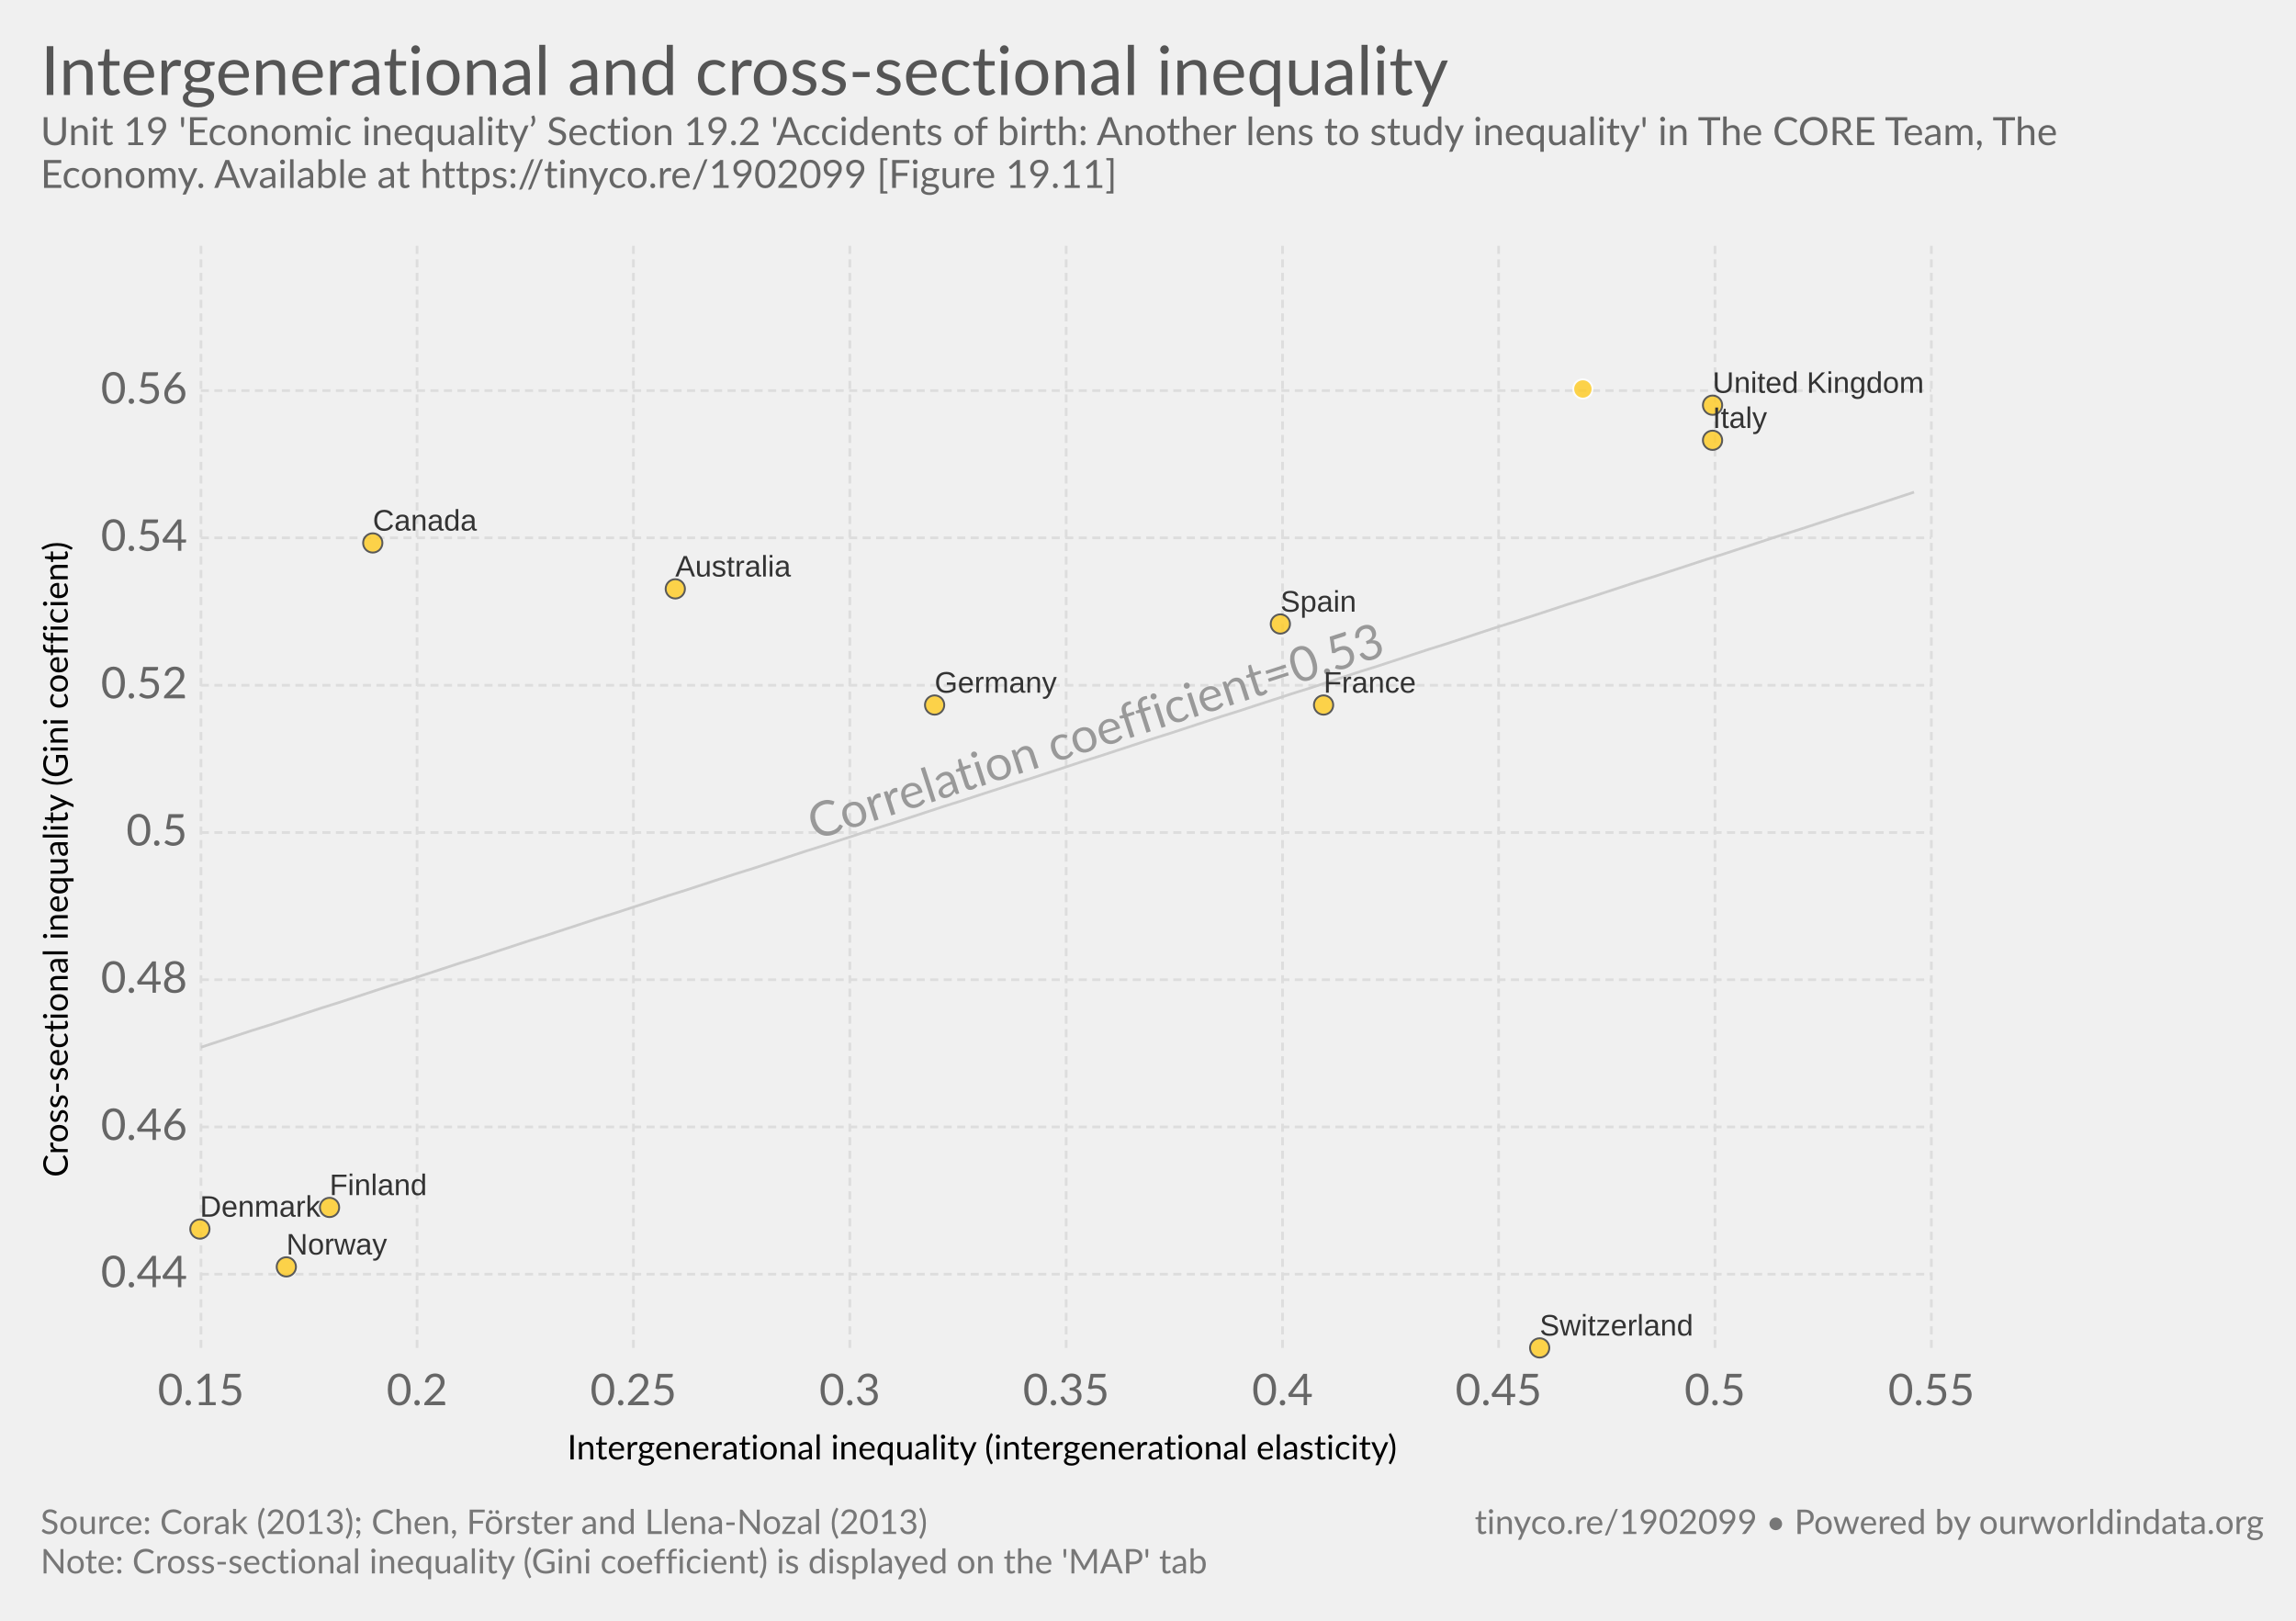
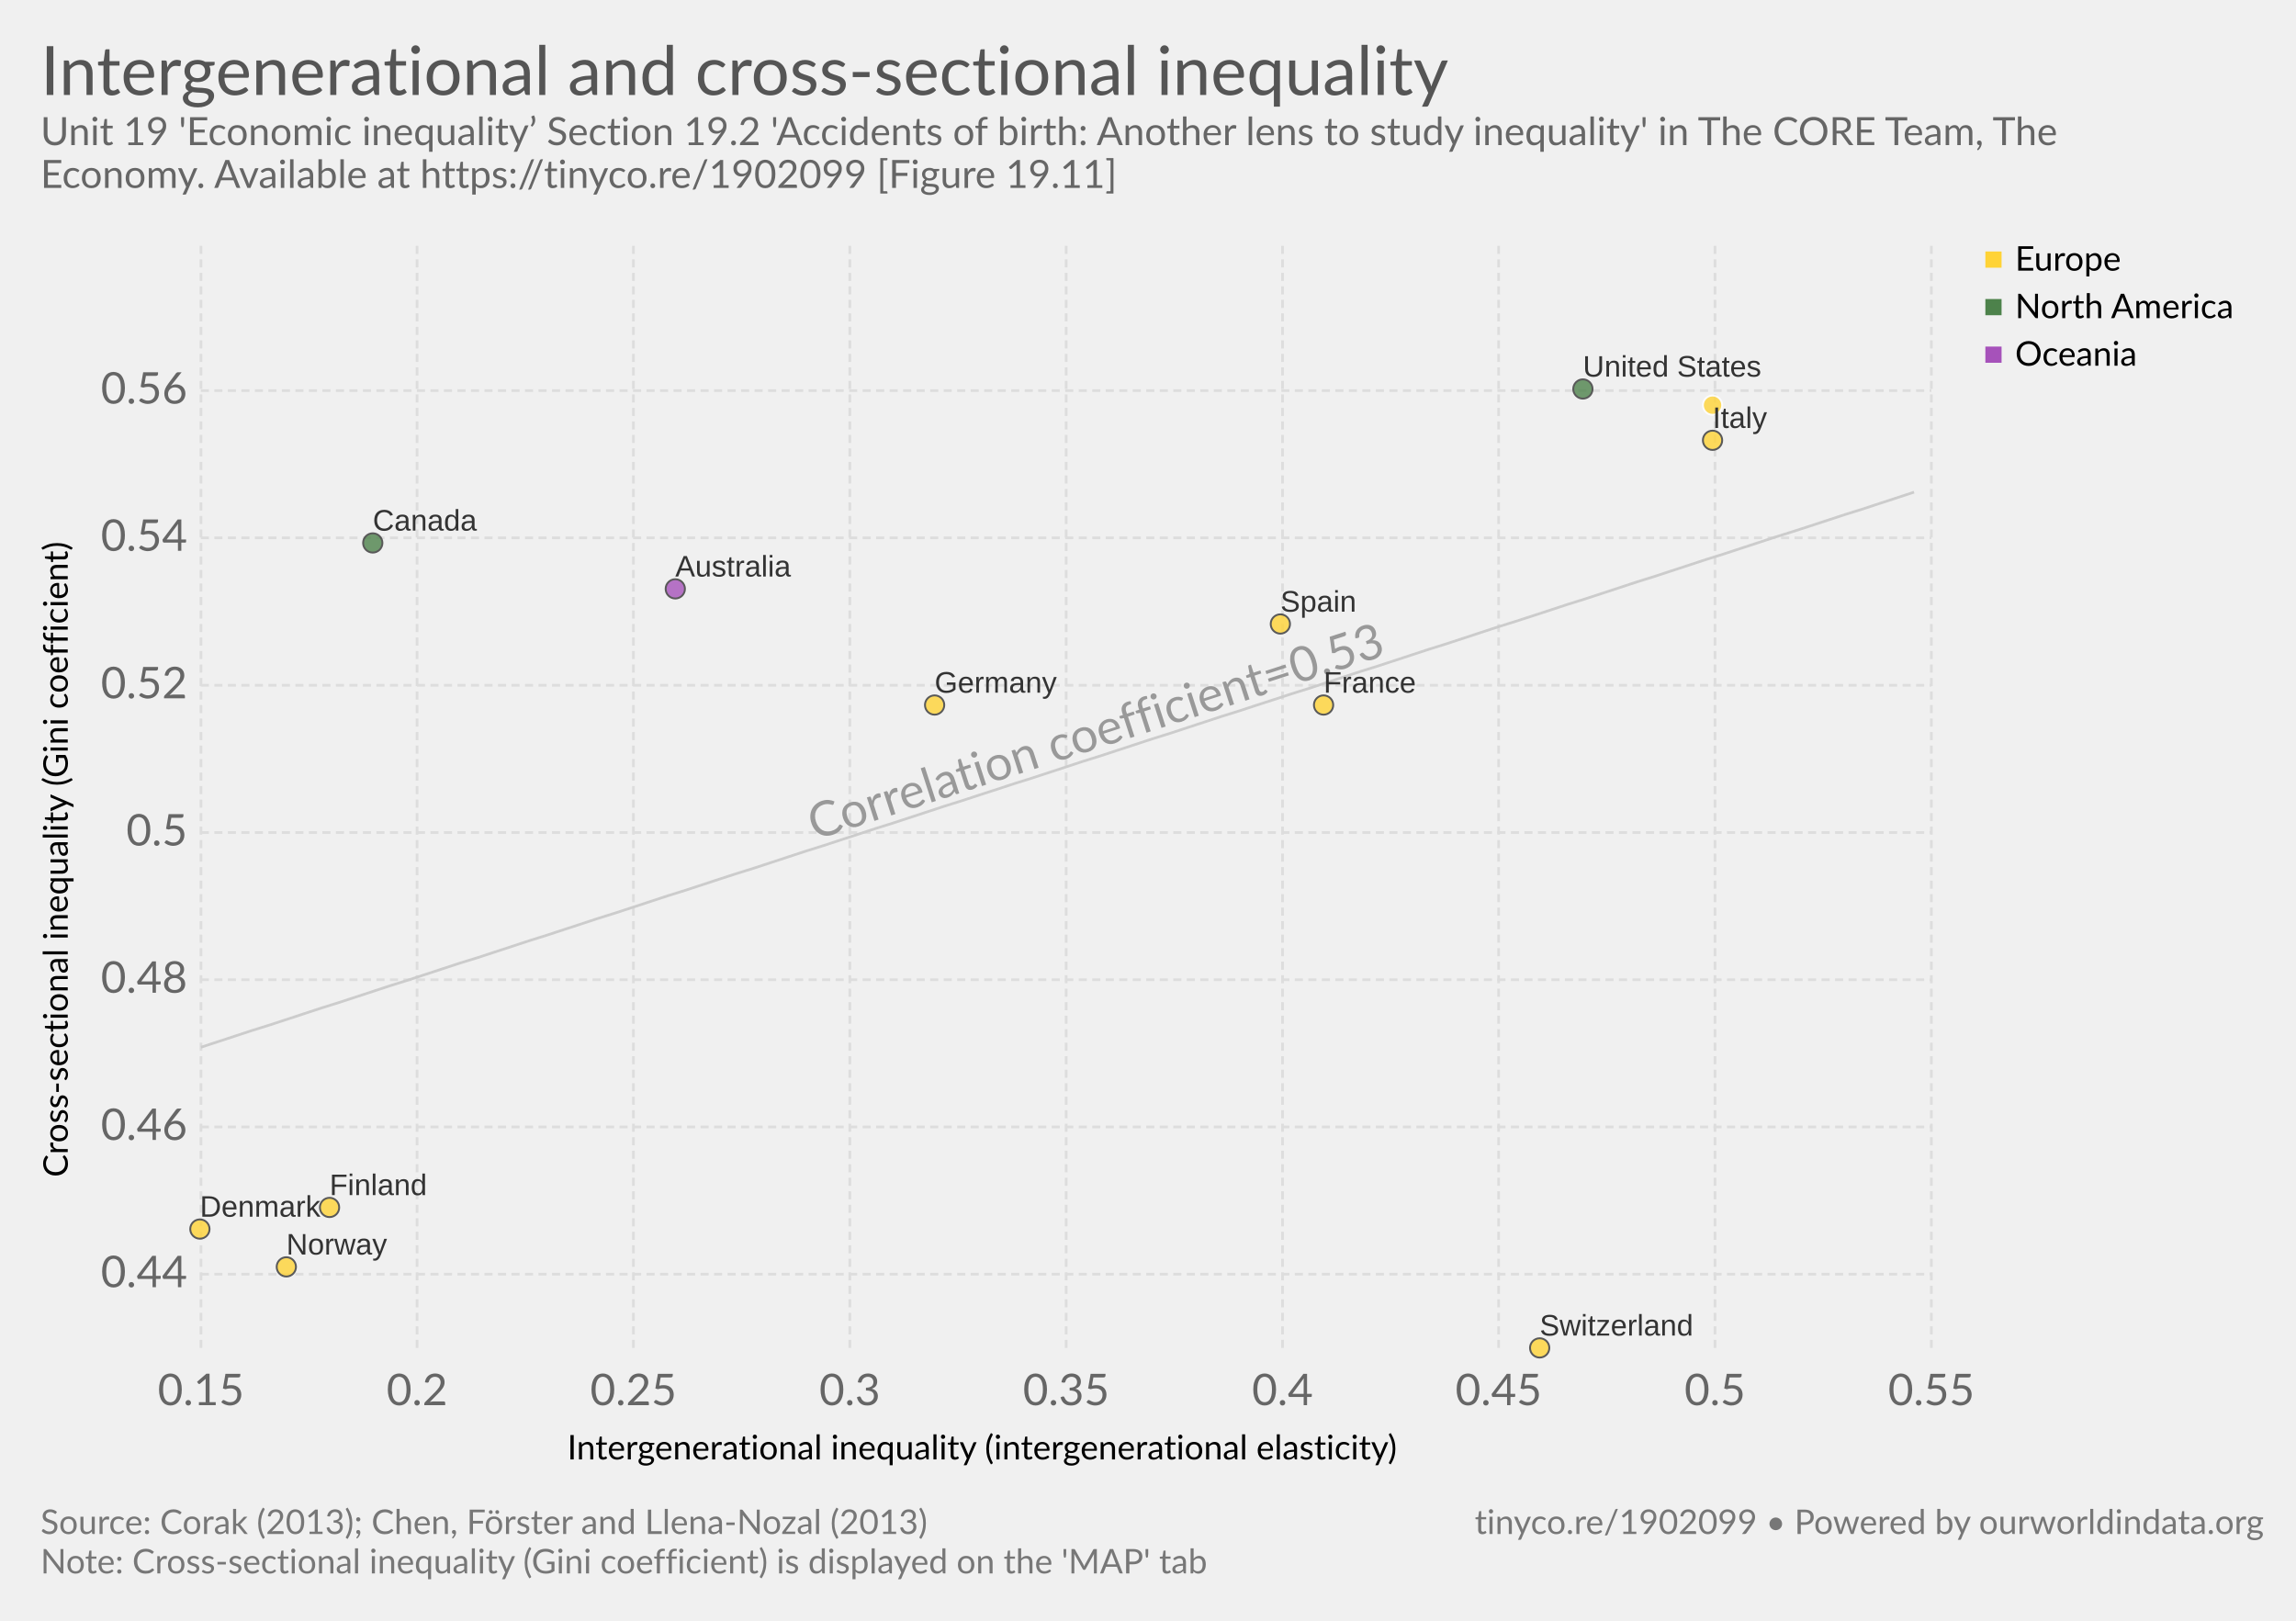
<svg xmlns="http://www.w3.org/2000/svg" version="1.1" style="font-family:Lato, 'Helvetica Neue', Helvetica, Arial, sans-serif;font-size:18px;background-color:white;text-rendering:optimizeLegibility;-webkit-font-smoothing:antialiased" width="850" height="600">
  <g class="HeaderView">
    <a href="https://ourworldindata.org/grapher/intergenerational-and-cross-sectional-inequality" target="_blank">
      <text font-size="25.20" x="15.0" y="35.2" fill="#555">
        <tspan x="15" y="35.16">Intergenerational and cross-sectional inequality</tspan>
      </text>
    </a>
    <text font-size="14.40" x="15.0" y="53.7" fill="#666">
      <tspan x="15" y="53.72">Unit 19 'Economic inequality’ Section 19.2 'Accidents of birth: Another lens to study inequality' in The CORE Team, The</tspan>
      <tspan x="15" y="69.56">Economy. Available at https://tinyco.re/1902099 [Figure 19.11]</tspan>
    </text>
  </g>
  <g>
    <g class="AxisBoxView">
      <g class="HorizontalAxis">
        <text font-size="12.60" x="210.0" y="540.3">
          <tspan x="210.02" y="540.28">Intergenerational inequality (intergenerational elasticity)</tspan>
        </text>
        <text x="74.4" y="520.2" fill="#666" text-anchor="middle" font-size="16.2">0.15</text>
        <text x="154.4" y="520.2" fill="#666" text-anchor="middle" font-size="16.2">0.2</text>
        <text x="234.5" y="520.2" fill="#666" text-anchor="middle" font-size="16.2">0.25</text>
        <text x="314.6" y="520.2" fill="#666" text-anchor="middle" font-size="16.2">0.3</text>
        <text x="394.7" y="520.2" fill="#666" text-anchor="middle" font-size="16.2">0.35</text>
        <text x="474.8" y="520.2" fill="#666" text-anchor="middle" font-size="16.2">0.4</text>
        <text x="554.8" y="520.2" fill="#666" text-anchor="middle" font-size="16.2">0.45</text>
        <text x="634.9" y="520.2" fill="#666" text-anchor="middle" font-size="16.2">0.5</text>
        <text x="715" y="520.2" fill="#666" text-anchor="middle" font-size="16.2">0.55</text>
      </g>
      <g class="VerticalAxis">
        <text font-size="12.60" x="-435.8" y="25.1" transform="rotate(-90)">
          <tspan x="-435.772" y="25.08">Cross-sectional inequality (Gini coefficient)</tspan>
        </text>
        <text x="69.35" y="471.7" fill="#666" dominant-baseline="middle" text-anchor="end" font-size="16.2">0.44</text>
        <text x="69.35" y="417.2" fill="#666" dominant-baseline="middle" text-anchor="end" font-size="16.2">0.46</text>
        <text x="69.35" y="362.7" fill="#666" dominant-baseline="middle" text-anchor="end" font-size="16.2">0.48</text>
        <text x="69.35" y="308.2" fill="#666" dominant-baseline="middle" text-anchor="end" font-size="16.2">0.5</text>
        <text x="69.35" y="253.7" fill="#666" dominant-baseline="middle" text-anchor="end" font-size="16.2">0.52</text>
        <text x="69.35" y="199.1" fill="#666" dominant-baseline="middle" text-anchor="end" font-size="16.2">0.54</text>
        <text x="69.35" y="144.6" fill="#666" dominant-baseline="middle" text-anchor="end" font-size="16.2">0.56</text>
      </g>
      <g class="AxisGridLines">
        <line x1="74.35" y1="471.7" x2="715.00" y2="471.7" stroke="#ddd" stroke-dasharray="3,2" />
        <line x1="74.35" y1="417.2" x2="715.00" y2="417.2" stroke="#ddd" stroke-dasharray="3,2" />
        <line x1="74.35" y1="362.7" x2="715.00" y2="362.7" stroke="#ddd" stroke-dasharray="3,2" />
        <line x1="74.35" y1="308.2" x2="715.00" y2="308.2" stroke="#ddd" stroke-dasharray="3,2" />
        <line x1="74.35" y1="253.7" x2="715.00" y2="253.7" stroke="#ddd" stroke-dasharray="3,2" />
        <line x1="74.35" y1="199.1" x2="715.00" y2="199.1" stroke="#ddd" stroke-dasharray="3,2" />
        <line x1="74.35" y1="144.6" x2="715.00" y2="144.6" stroke="#ddd" stroke-dasharray="3,2" />
      </g>
      <g class="AxisGridLines">
        <line x1="74.4" y1="499.00" x2="74.4" y2="90.10" stroke="#ddd" stroke-dasharray="3,2" />
        <line x1="154.4" y1="499.00" x2="154.4" y2="90.10" stroke="#ddd" stroke-dasharray="3,2" />
        <line x1="234.5" y1="499.00" x2="234.5" y2="90.10" stroke="#ddd" stroke-dasharray="3,2" />
        <line x1="314.6" y1="499.00" x2="314.6" y2="90.10" stroke="#ddd" stroke-dasharray="3,2" />
        <line x1="394.7" y1="499.00" x2="394.7" y2="90.10" stroke="#ddd" stroke-dasharray="3,2" />
        <line x1="474.8" y1="499.00" x2="474.8" y2="90.10" stroke="#ddd" stroke-dasharray="3,2" />
        <line x1="554.8" y1="499.00" x2="554.8" y2="90.10" stroke="#ddd" stroke-dasharray="3,2" />
        <line x1="634.9" y1="499.00" x2="634.9" y2="90.10" stroke="#ddd" stroke-dasharray="3,2" />
        <line x1="715" y1="499.00" x2="715" y2="90.10" stroke="#ddd" stroke-dasharray="3,2" />
      </g>
    </g>
    <g class="ComparisonLine">
      <defs>
-         <clipPath id="axisBounds-2353">
+         <clipPath id="axisBounds-9">
          <rect x="74.352" y="90.1" width="640.648" height="408.9" />
        </clipPath>
      </defs>
-       <path d="M74.4,387.7L80.8,385.6L87.2,383.5L93.6,381.4L100,379.4L106.4,377.3L112.8,375.2L119.2,373.1L125.6,371.1L132,369L138.4,366.9L144.8,364.8L151.2,362.8L157.6,360.7L164,358.6L170.4,356.5L176.9,354.5L183.3,352.4L189.7,350.3L196.1,348.2L202.5,346.2L208.9,344.1L215.3,342L221.7,339.9L228.1,337.9L234.5,335.8L240.9,333.7L247.3,331.6L253.7,329.6L260.1,327.5L266.5,325.4L273,323.3L279.4,321.3L285.8,319.2L292.2,317.1L298.6,315L305,313L311.4,310.9L317.8,308.8L324.2,306.7L330.6,304.7L337,302.6L343.4,300.5L349.8,298.4L356.2,296.4L362.6,294.3L369.1,292.2L375.5,290.1L381.9,288.1L388.3,286L394.7,283.9L401.1,281.8L407.5,279.8L413.9,277.7L420.3,275.6L426.7,273.5L433.1,271.5L439.5,269.4L445.9,267.3L452.3,265.2L458.7,263.2L465.1,261.1L471.6,259L478,256.9L484.4,254.9L490.8,252.8L497.2,250.7L503.6,248.6L510,246.6L516.4,244.5L522.8,242.4L529.2,240.3L535.6,238.3L542,236.2L548.4,234.1L554.8,232L561.2,230L567.7,227.9L574.1,225.8L580.5,223.7L586.9,221.7L593.3,219.6L599.7,217.5L606.1,215.4L612.5,213.4L618.9,211.3L625.3,209.2L631.7,207.1L638.1,205.1L644.5,203L650.9,200.9L657.3,198.8L663.7,196.8L670.2,194.7L676.6,192.6L683,190.5L689.4,188.5L695.8,186.4L702.2,184.3L708.6,182.2" clip-path="url(#axisBounds-2353)" fill="none" stroke="#ccc" />
-       <text x="296.78" y="280.9" fill="#999" transform="rotate(-17.95389,394.7,280.9)" clip-path="url(#axisBounds-2353)">Correlation coefficient=0.53</text>
+       <path d="M74.4,387.7L80.8,385.6L87.2,383.5L93.6,381.4L100,379.4L106.4,377.3L112.8,375.2L119.2,373.1L125.6,371.1L132,369L138.4,366.9L144.8,364.8L151.2,362.8L157.6,360.7L164,358.6L170.4,356.5L176.9,354.5L183.3,352.4L189.7,350.3L196.1,348.2L202.5,346.2L208.9,344.1L215.3,342L221.7,339.9L228.1,337.9L234.5,335.8L240.9,333.7L247.3,331.6L253.7,329.6L260.1,327.5L266.5,325.4L273,323.3L279.4,321.3L285.8,319.2L292.2,317.1L298.6,315L305,313L311.4,310.9L317.8,308.8L324.2,306.7L330.6,304.7L337,302.6L343.4,300.5L349.8,298.4L356.2,296.4L362.6,294.3L369.1,292.2L375.5,290.1L381.9,288.1L388.3,286L394.7,283.9L401.1,281.8L407.5,279.8L413.9,277.7L420.3,275.6L426.7,273.5L433.1,271.5L439.5,269.4L445.9,267.3L452.3,265.2L458.7,263.2L465.1,261.1L471.6,259L478,256.9L484.4,254.9L490.8,252.8L497.2,250.7L503.6,248.6L510,246.6L516.4,244.5L522.8,242.4L529.2,240.3L535.6,238.3L542,236.2L548.4,234.1L554.8,232L561.2,230L567.7,227.9L574.1,225.8L580.5,223.7L586.9,221.7L593.3,219.6L599.7,217.5L606.1,215.4L612.5,213.4L618.9,211.3L625.3,209.2L631.7,207.1L638.1,205.1L644.5,203L650.9,200.9L657.3,198.8L663.7,196.8L670.2,194.7L676.6,192.6L683,190.5L689.4,188.5L695.8,186.4L702.2,184.3L708.6,182.2" clip-path="url(#axisBounds-9)" fill="none" stroke="#ccc" />
+       <text x="296.78" y="280.9" fill="#999" transform="rotate(-17.95389,394.7,280.9)" clip-path="url(#axisBounds-9)">Correlation coefficient=0.53</text>
    </g>
-     <g class="PointsWithLabels clickable" clip-path="url(#scatterBounds-2354)" font-family="Arial, sans-serif">
+     <g class="PointsWithLabels clickable" clip-path="url(#scatterBounds-10)" font-family="Arial, sans-serif">
      <rect x="74.352" y="90.1" width="640.648" height="408.9" fill="rgba(255,255,255,0)" />
      <defs>
-         <clipPath id="scatterBounds-2354">
+         <clipPath id="scatterBounds-10">
          <rect x="64.352" y="80.1" width="660.648" height="428.9" />
        </clipPath>
      </defs>
-       <g class="key-United-Kingdom_0">
-         <circle cx="634.00" cy="150.00" r="3.57" fill="#ffcb1f" opacity="0.8" stroke="#333" stroke-width="0.7" />
+       <g class="key-Australia_0">
+         <circle cx="250.00" cy="218.00" r="3.57" fill="#a652ba" opacity="0.8" stroke="#333" stroke-width="0.7" />
+       </g>
+       <g class="key-Canada_0">
+         <circle cx="138.00" cy="201.00" r="3.57" fill="#4d824b" opacity="0.8" stroke="#333" stroke-width="0.7" />
+       </g>
+       <g class="key-Denmark_0">
+         <circle cx="74.00" cy="455.00" r="3.57" fill="#ffd336" opacity="0.8" stroke="#333" stroke-width="0.7" />
+       </g>
+       <g class="key-Finland_0">
+         <circle cx="122.00" cy="447.00" r="3.57" fill="#ffd336" opacity="0.8" stroke="#333" stroke-width="0.7" />
+       </g>
+       <g class="key-France_0">
+         <circle cx="490.00" cy="261.00" r="3.57" fill="#ffd336" opacity="0.8" stroke="#333" stroke-width="0.7" />
+       </g>
+       <g class="key-Germany_0">
+         <circle cx="346.00" cy="261.00" r="3.57" fill="#ffd336" opacity="0.8" stroke="#333" stroke-width="0.7" />
+       </g>
+       <g class="key-Italy_0">
+         <circle cx="634.00" cy="163.00" r="3.57" fill="#ffd336" opacity="0.8" stroke="#333" stroke-width="0.7" />
+       </g>
+       <g class="key-Norway_0">
+         <circle cx="106.00" cy="469.00" r="3.57" fill="#ffd336" opacity="0.8" stroke="#333" stroke-width="0.7" />
+       </g>
+       <g class="key-Spain_0">
+         <circle cx="474.00" cy="231.00" r="3.57" fill="#ffd336" opacity="0.8" stroke="#333" stroke-width="0.7" />
+       </g>
+       <g class="key-Switzerland_0">
+         <circle cx="570.00" cy="499.00" r="3.57" fill="#ffd336" opacity="0.8" stroke="#333" stroke-width="0.7" />
      </g>
      <g class="key-United-States_0">
-         <circle cx="586.00" cy="144.00" r="3.57" fill="#ffcb1f" opacity="0.8" stroke="#fff" stroke-width="0.7" />
+         <circle cx="586.00" cy="144.00" r="3.57" fill="#4d824b" opacity="0.8" stroke="#333" stroke-width="0.7" />
      </g>
-       <g class="key-Switzerland_0">
-         <circle cx="570.00" cy="499.00" r="3.57" fill="#ffcb1f" opacity="0.8" stroke="#333" stroke-width="0.7" />
-       </g>
-       <g class="key-Spain_0">
-         <circle cx="474.00" cy="231.00" r="3.57" fill="#ffcb1f" opacity="0.8" stroke="#333" stroke-width="0.7" />
-       </g>
-       <g class="key-Norway_0">
-         <circle cx="106.00" cy="469.00" r="3.57" fill="#ffcb1f" opacity="0.8" stroke="#333" stroke-width="0.7" />
-       </g>
-       <g class="key-Italy_0">
-         <circle cx="634.00" cy="163.00" r="3.57" fill="#ffcb1f" opacity="0.8" stroke="#333" stroke-width="0.7" />
-       </g>
-       <g class="key-Germany_0">
-         <circle cx="346.00" cy="261.00" r="3.57" fill="#ffcb1f" opacity="0.8" stroke="#333" stroke-width="0.7" />
-       </g>
-       <g class="key-France_0">
-         <circle cx="490.00" cy="261.00" r="3.57" fill="#ffcb1f" opacity="0.8" stroke="#333" stroke-width="0.7" />
-       </g>
-       <g class="key-Finland_0">
-         <circle cx="122.00" cy="447.00" r="3.57" fill="#ffcb1f" opacity="0.8" stroke="#333" stroke-width="0.7" />
-       </g>
-       <g class="key-Denmark_0">
-         <circle cx="74.00" cy="455.00" r="3.57" fill="#ffcb1f" opacity="0.8" stroke="#333" stroke-width="0.7" />
-       </g>
-       <g class="key-Canada_0">
-         <circle cx="138.00" cy="201.00" r="3.57" fill="#ffcb1f" opacity="0.8" stroke="#333" stroke-width="0.7" />
-       </g>
-       <g class="key-Australia_0">
-         <circle cx="250.00" cy="218.00" r="3.57" fill="#ffcb1f" opacity="0.8" stroke="#333" stroke-width="0.7" />
+       <g class="key-United-Kingdom_0">
+         <circle cx="634.00" cy="150.00" r="3.57" fill="#ffd336" opacity="0.8" stroke="#fff" stroke-width="0.7" />
      </g>
      <g class="backgroundLabels" fill="#333">
-         <text x="634.00" y="145.43" font-size="11.00">United Kingdom</text>
+         <text x="250.00" y="213.43" font-size="11.00">Australia</text>
+         <text x="138.00" y="196.43" font-size="11.00">Canada</text>
+         <text x="74.00" y="450.43" font-size="11.00">Denmark</text>
+         <text x="122.00" y="442.43" font-size="11.00">Finland</text>
+         <text x="490.00" y="256.43" font-size="11.00">France</text>
+         <text x="346.00" y="256.43" font-size="11.00">Germany</text>
+         <text x="634.00" y="158.43" font-size="11.00">Italy</text>
+         <text x="106.00" y="464.43" font-size="11.00">Norway</text>
+         <text x="474.00" y="226.43" font-size="11.00">Spain</text>
        <text x="570.00" y="494.43" font-size="11.00">Switzerland</text>
-         <text x="474.00" y="226.43" font-size="11.00">Spain</text>
-         <text x="106.00" y="464.43" font-size="11.00">Norway</text>
-         <text x="634.00" y="158.43" font-size="11.00">Italy</text>
-         <text x="346.00" y="256.43" font-size="11.00">Germany</text>
-         <text x="490.00" y="256.43" font-size="11.00">France</text>
-         <text x="122.00" y="442.43" font-size="11.00">Finland</text>
-         <text x="74.00" y="450.43" font-size="11.00">Denmark</text>
-         <text x="138.00" y="196.43" font-size="11.00">Canada</text>
-         <text x="250.00" y="213.43" font-size="11.00">Australia</text>
+         <text x="586.00" y="139.43" font-size="11.00">United States</text>
      </g>
    </g>
-     <g class="ScatterColorLegend clickable" style="cursor:pointer" />
+     <g class="ScatterColorLegend clickable" style="cursor:pointer">
+       <g class="legendMark">
+         <rect x="735" y="87.6" width="51.824" height="17.6" fill="#fff" opacity="0" />,<rect x="735" y="93.1" width="6" height="6" fill="#ffd336" />,<text font-size="12.60" x="746.0" y="100.2">
+           <tspan x="746" y="100.18">Europe</tspan>
+         </text>
+       </g>
+       <g class="legendMark">
+         <rect x="735" y="105.2" width="91.64" height="17.6" fill="#fff" opacity="0" />,<rect x="735" y="110.7" width="6" height="6" fill="#4d824b" />,<text font-size="12.60" x="746.0" y="117.8">
+           <tspan x="746" y="117.78">North America</tspan>
+         </text>
+       </g>
+       <g class="legendMark">
+         <rect x="735" y="122.8" width="58.124" height="17.6" fill="#fff" opacity="0" />,<rect x="735" y="128.3" width="6" height="6" fill="#a652ba" />,<text font-size="12.60" x="746.0" y="135.4">
+           <tspan x="746" y="135.38">Oceania</tspan>
+         </text>
+       </g>
+     </g>
  </g>
  <g class="SourcesFooter" style="fill:#777">
    <g class="clickable" style="fill:#777">
      <text font-size="12.60" x="15.0" y="567.9">
        <tspan x="15" y="567.88">Source: Corak (2013); Chen, Förster and Llena-Nozal (2013)</tspan>
      </text>
    </g>
    <text font-size="12.60" x="15.0" y="582.5">
      <tspan x="15" y="582.48">Note: Cross-sectional inequality (Gini coefficient) is displayed on the 'MAP' tab</tspan>
    </text>
    <text font-size="12.60" x="546.0" y="567.9">
      <tspan x="545.956" y="567.88">
        <a target="_blank" style="fill: #777;" href="https://tinyco.re/1902099">tinyco.re/1902099</a> • <a href="https://ourworldindata.org" target="_blank">Powered by ourworldindata.org</a>
      </tspan>
    </text>
  </g>
</svg>
